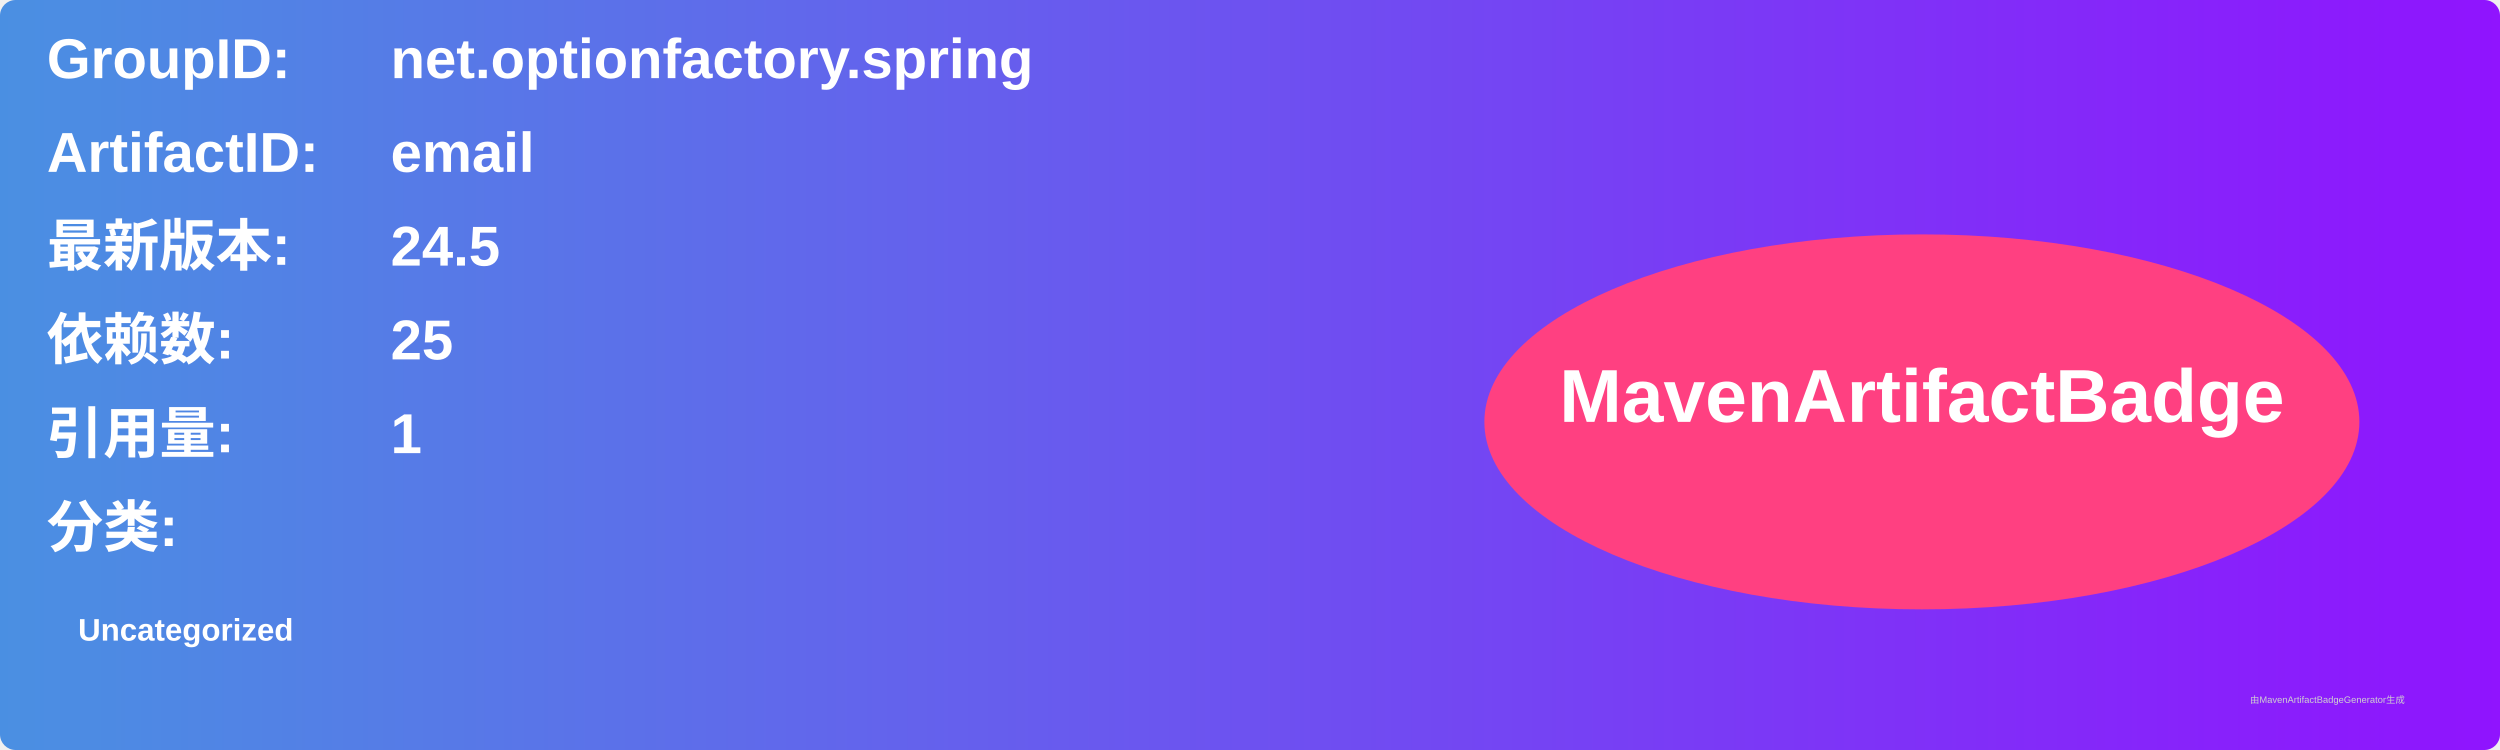
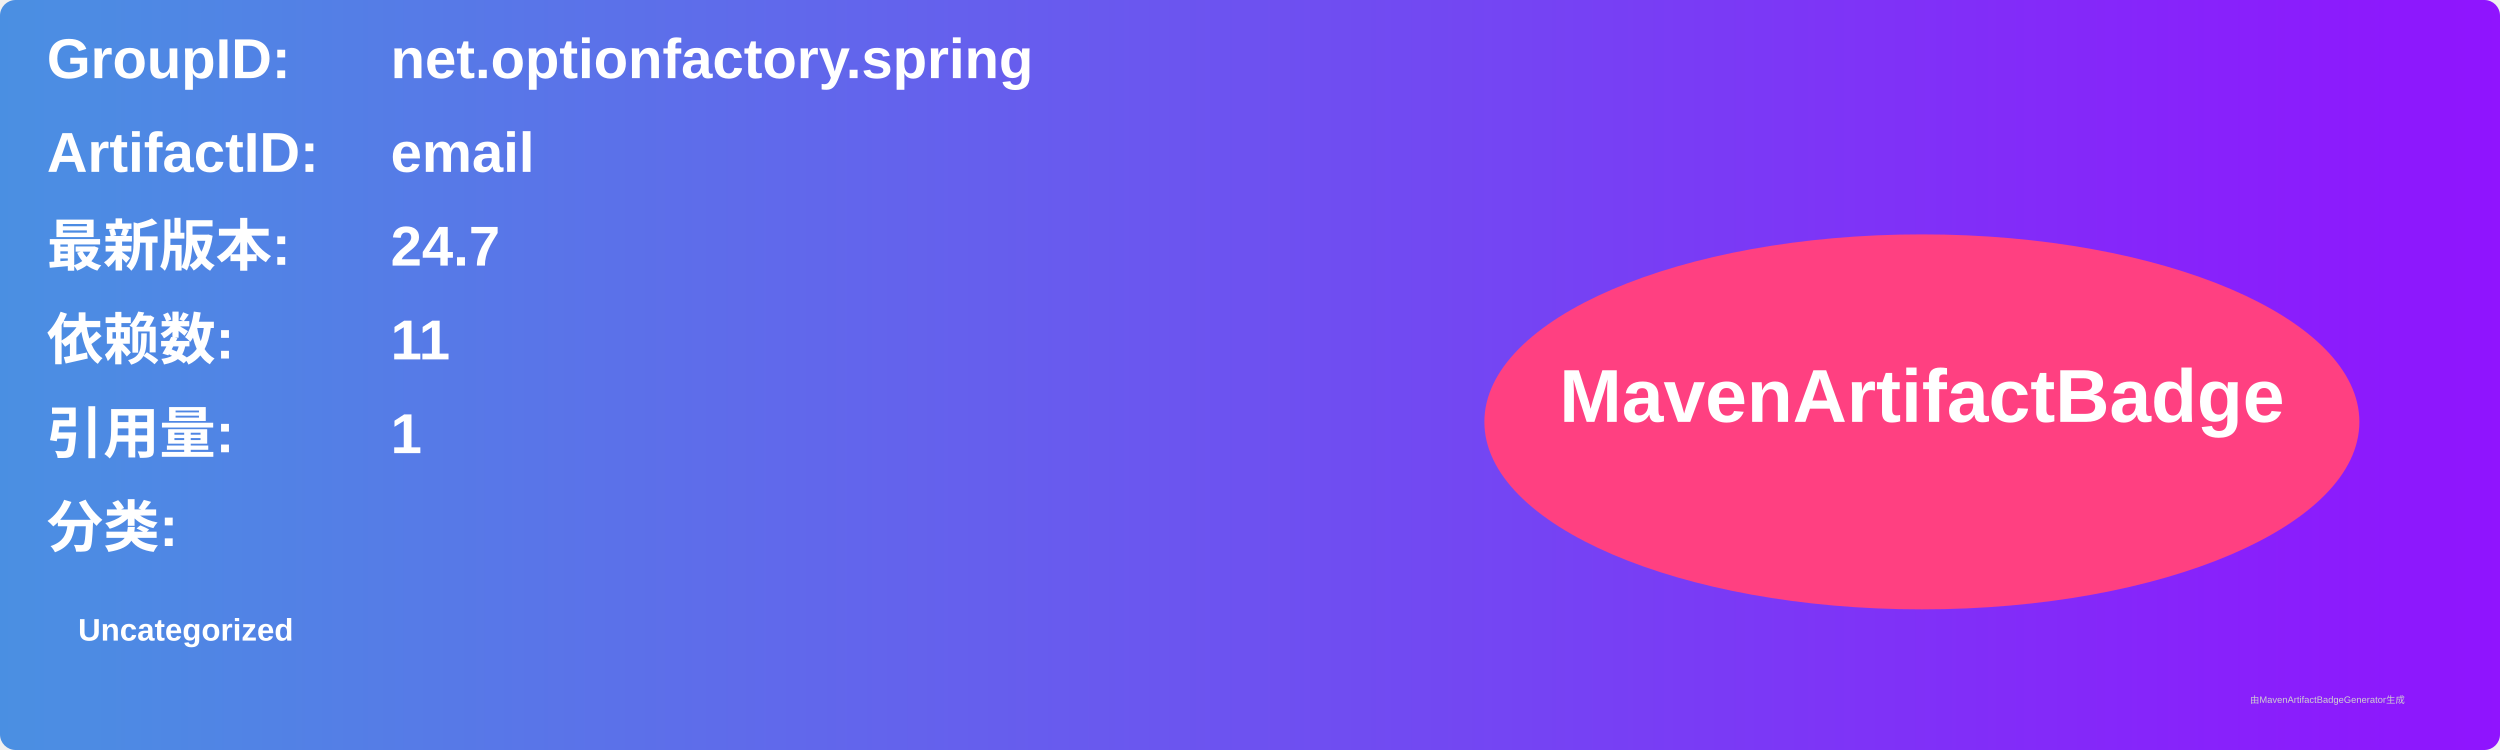
<svg xmlns="http://www.w3.org/2000/svg" width="800" height="240" viewBox="0 0 800 240">
  <linearGradient id="grad" x1="0%" y1="0%" x2="100%" y2="0%">
    <stop offset="0%" stop-color="#4a90e2" />
    <stop offset="100%" stop-color="#9013fe" />
  </linearGradient>
  <rect width="100%" height="100%" rx="5" ry="5" fill="url(#grad)" />
  <g transform="translate(15, 15)">
    <text x="0" y="10" font-family="Arial" font-size="18" fill="white" font-weight="bold" width="260">GroupID:</text>
    <text x="110" y="10" font-family="Arial" font-size="18" fill="white" font-weight="bold" width="460">net.optionfactory.spring</text>
    <text x="0" y="40" font-family="Arial" font-size="18" fill="white" font-weight="bold" width="260">ArtifactID:</text>
    <text x="110" y="40" font-family="Arial" font-size="18" fill="white" font-weight="bold" width="460">email</text>
    <text x="0" y="70" font-family="Arial" font-size="18" fill="white" font-weight="bold">最新版本:</text>
    <text x="110" y="70" font-family="Arial" font-size="18" fill="white" font-weight="bold">
-       <tspan font-weight="bold">24.5</tspan>
+       <tspan font-weight="bold">24.7</tspan>
    </text>
    <text x="0" y="100" font-family="Arial" font-size="18" fill="white" font-weight="bold">依赖数: </text>
    <text x="110" y="100" font-family="Arial" font-size="18" fill="white">
-       <tspan font-weight="bold">25</tspan>
+       <tspan font-weight="bold">11</tspan>
    </text>
    <text x="0" y="130" font-family="Arial" font-size="18" fill="white" font-weight="bold">引用量: </text>
    <text x="110" y="130" font-family="Arial" font-size="18" fill="white">
      <tspan font-weight="bold">1</tspan>
    </text>
    <text x="0" y="160" font-family="Arial" font-size="18" fill="white" font-weight="bold">分类:</text>
    <text x="10" y="190" font-family="Arial" font-size="10" fill="white">
      <tspan font-weight="bold">Uncategorized</tspan>
    </text>
    <ellipse cx="600" cy="120" rx="140" ry="60" fill="#ff4081" />
    <text x="600" y="120" text-anchor="middle" font-family="Arial" font-size="24" fill="white" font-weight="bold">MavenArtifactBadge</text>
  </g>
  <text x="720" y="225" font-family="Arial" font-size="3" fill="#d0d0d0">由MavenArtifactBadgeGenerator生成</text>
</svg>
